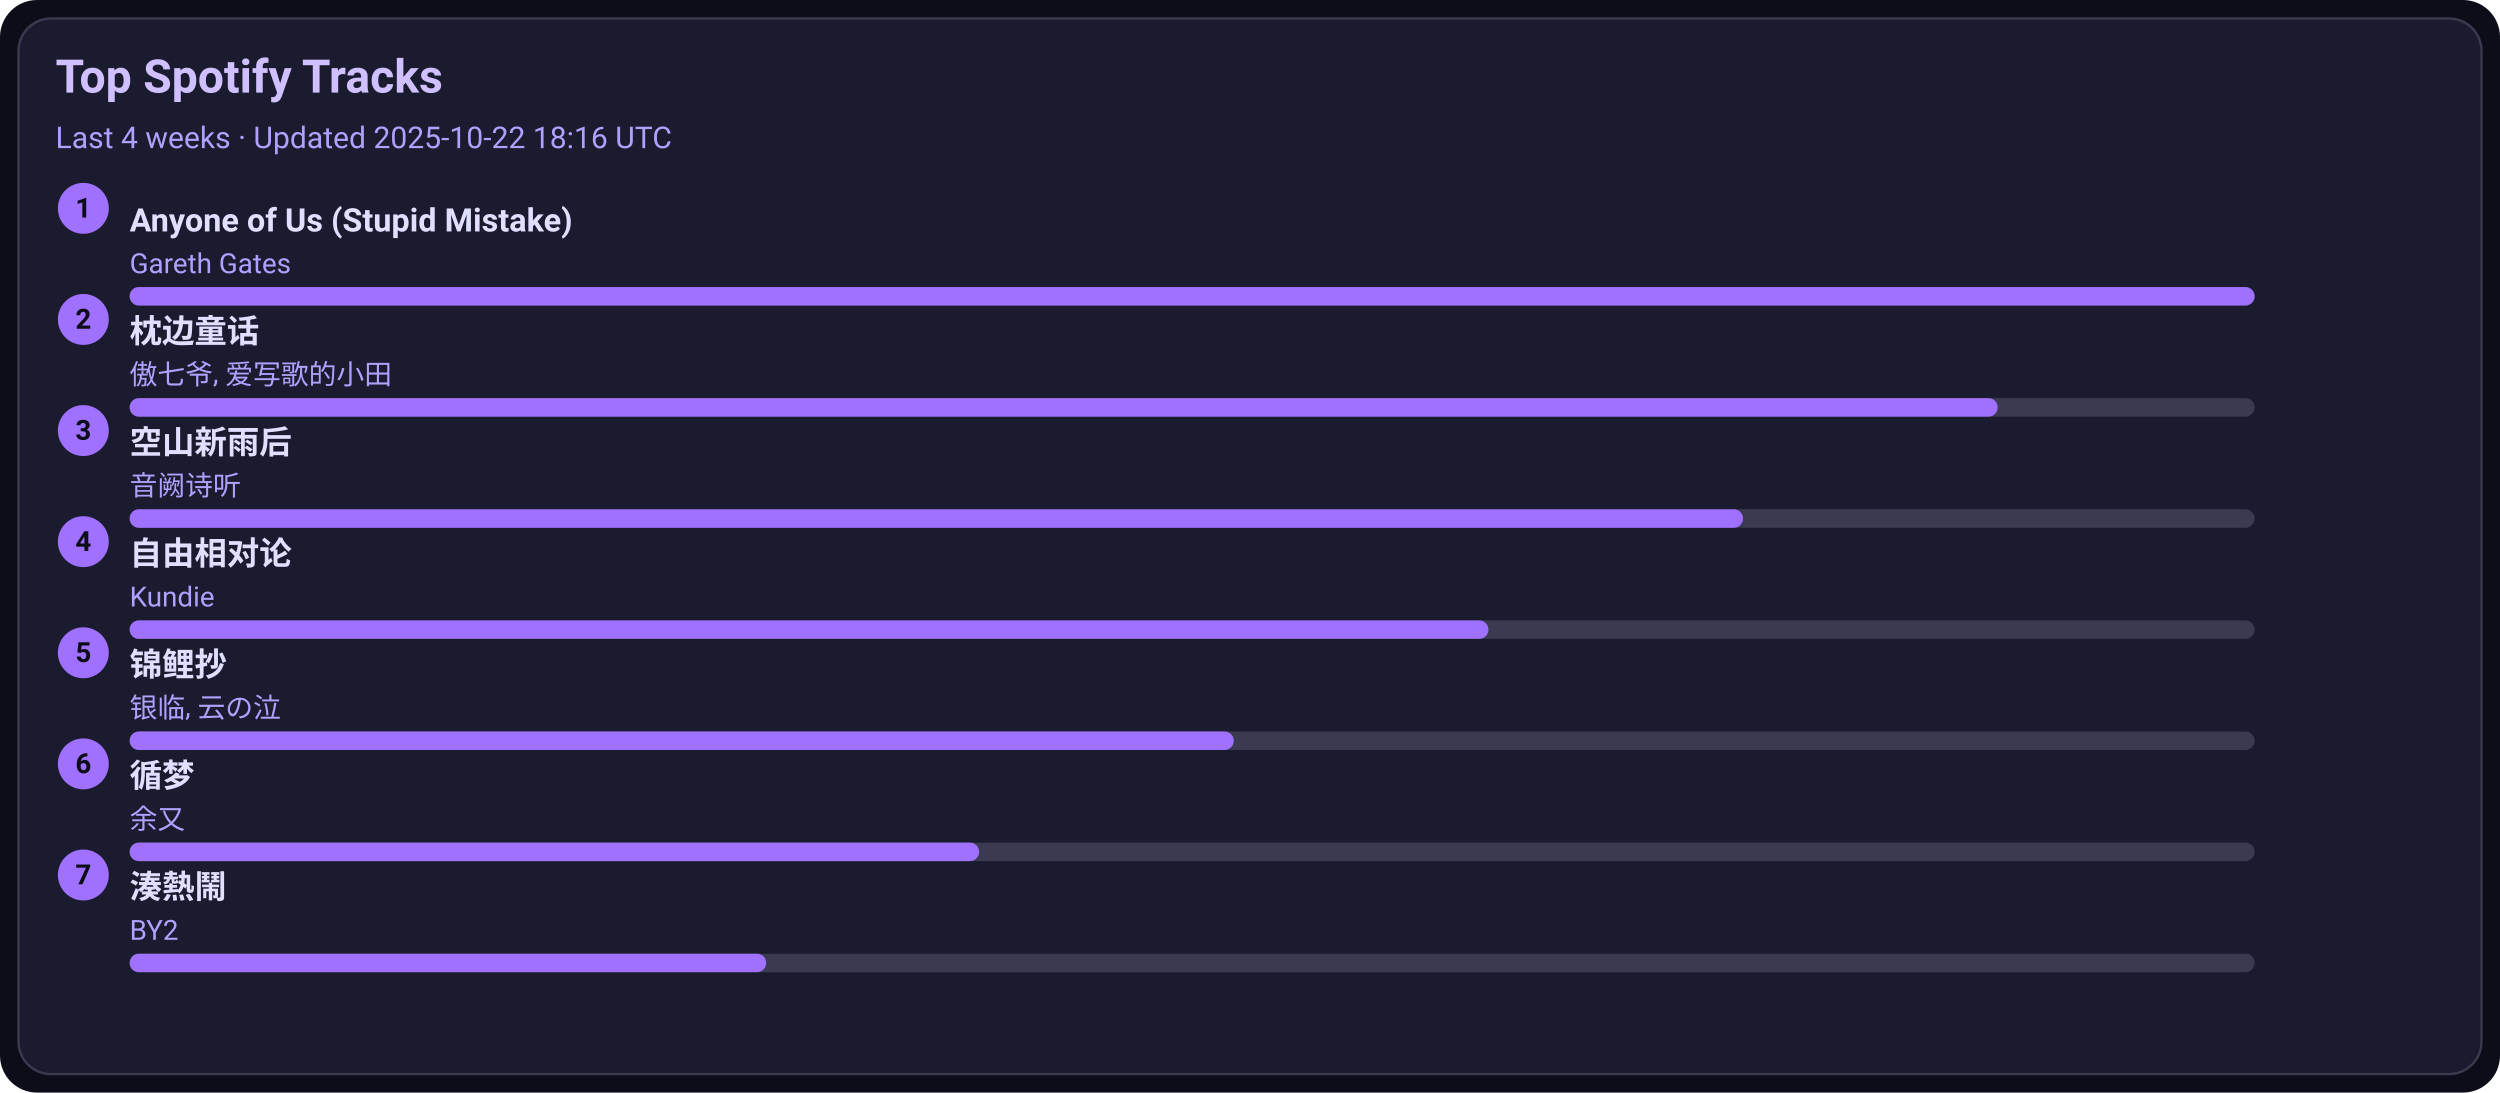
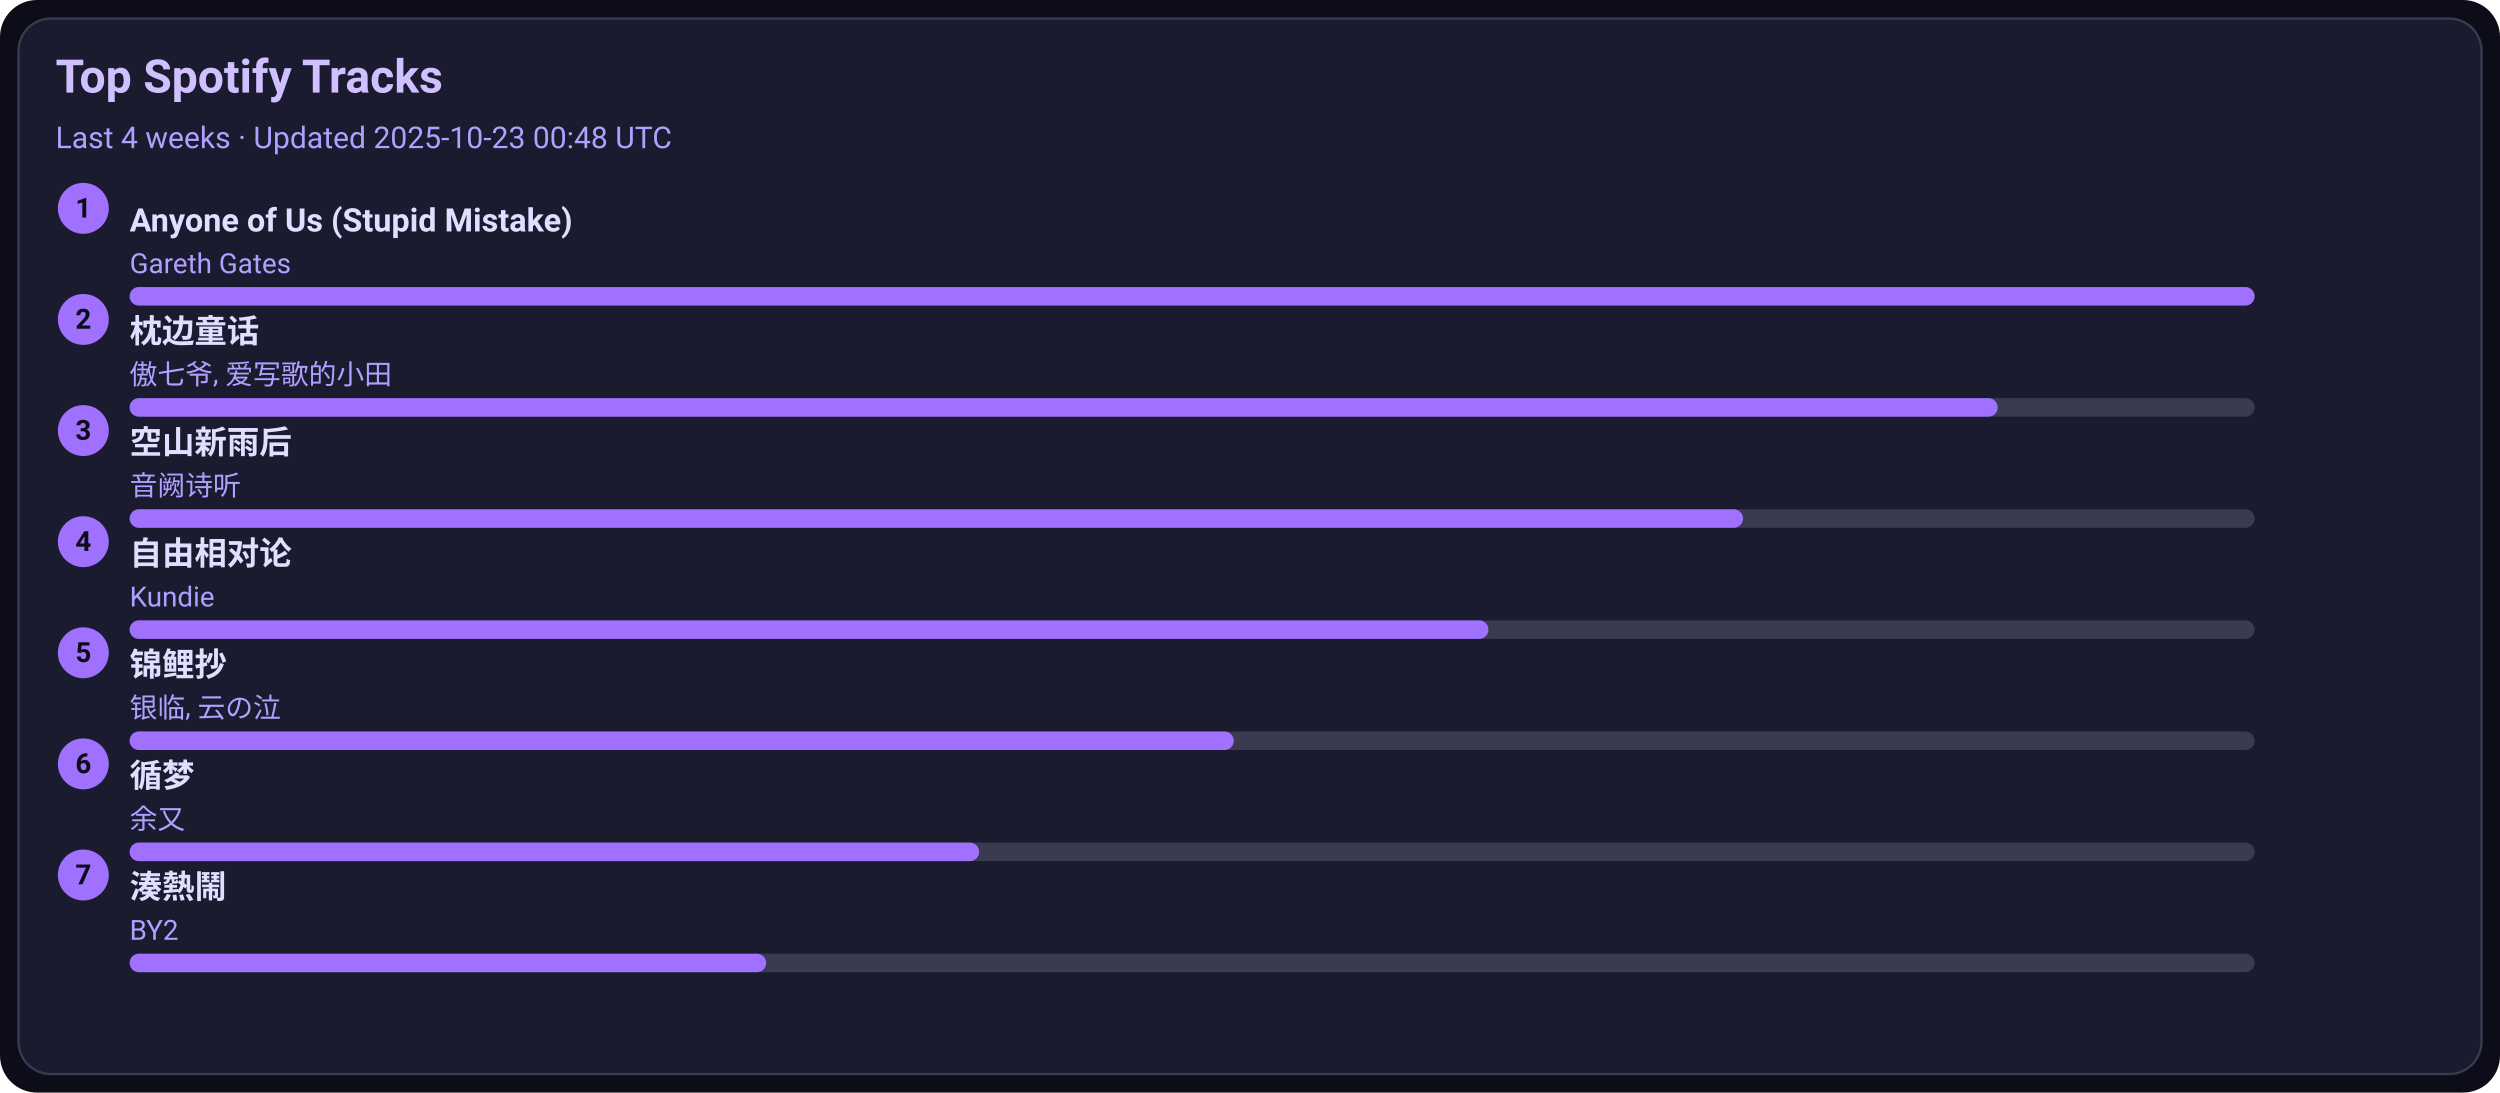
<svg xmlns="http://www.w3.org/2000/svg" width="1080" height="472" viewBox="0 0 1080 472">
  <style>text{font-family:-apple-system,BlinkMacSystemFont,Segoe UI,Roboto,Ubuntu,Helvetica Neue,Arial,Noto Sans,sans-serif}</style>
  <rect width="1080" height="472" rx="16" fill="#0d0d1a" />
  <rect x="8" y="8" width="1064" height="456" rx="14" fill="#1b1b2f" stroke="#3a3a50" />
  <text x="24" y="40" font-size="20" fill="#d0c0ff" font-weight="600">Top Spotify Tracks</text>
-   <text x="24" y="64" font-size="13" fill="#b0a0ff">Last 4 weeks · Updated 2025-10-22 18:16 UTC</text>
+   <text x="24" y="64" font-size="13" fill="#b0a0ff">Last 4 weeks · Updated 2025-10-23 00:48 UTC</text>
  <circle cx="36" cy="90" r="11" fill="#a070ff" />
  <text x="36" y="94" text-anchor="middle" font-size="12" fill="#0d0d1a" font-weight="700">1</text>
  <a href="https://open.spotify.com/track/7KZo8AI9F3Vnn3FXEYBL9f" target="_blank" rel="noopener noreferrer">
    <text x="56" y="100" font-size="14" fill="#e0dfff" font-weight="600">Anyone of Us (Stupid Mistake)</text>
  </a>
  <text x="56" y="118" font-size="12" fill="#b0a0ff">Gareth Gates</text>
  <rect x="56" y="124" width="918" height="8" rx="4" fill="#3a3a50" />
  <rect x="56" y="124" width="918" height="8" rx="4" fill="#a070ff" />
  <circle cx="36" cy="138" r="11" fill="#a070ff" />
  <text x="36" y="142" text-anchor="middle" font-size="12" fill="#0d0d1a" font-weight="700">2</text>
  <a href="https://open.spotify.com/track/3I8tlHNA9NM8dL0B23xGIY" target="_blank" rel="noopener noreferrer">
    <text x="56" y="148" font-size="14" fill="#e0dfff" font-weight="600">枕边童话</text>
  </a>
  <text x="56" y="166" font-size="12" fill="#b0a0ff">傲七爷, 爱写歌的小田</text>
  <rect x="56" y="172" width="918" height="8" rx="4" fill="#3a3a50" />
  <rect x="56" y="172" width="807" height="8" rx="4" fill="#a070ff" />
  <circle cx="36" cy="186" r="11" fill="#a070ff" />
  <text x="36" y="190" text-anchor="middle" font-size="12" fill="#0d0d1a" font-weight="700">3</text>
  <a href="https://open.spotify.com/track/7c1D58U8AIVOGlYzh5U6sk" target="_blank" rel="noopener noreferrer">
    <text x="56" y="196" font-size="14" fill="#e0dfff" font-weight="600">空山新雨后</text>
  </a>
  <text x="56" y="214" font-size="12" fill="#b0a0ff">音阙诗听</text>
  <rect x="56" y="220" width="918" height="8" rx="4" fill="#3a3a50" />
  <rect x="56" y="220" width="697" height="8" rx="4" fill="#a070ff" />
  <circle cx="36" cy="234" r="11" fill="#a070ff" />
  <text x="36" y="238" text-anchor="middle" font-size="12" fill="#0d0d1a" font-weight="700">4</text>
  <a href="https://open.spotify.com/track/1np2B0M4TkyE1xgpjG4dJn" target="_blank" rel="noopener noreferrer">
    <text x="56" y="244" font-size="14" fill="#e0dfff" font-weight="600">自由相对论</text>
  </a>
  <text x="56" y="262" font-size="12" fill="#b0a0ff">Kundie</text>
  <rect x="56" y="268" width="918" height="8" rx="4" fill="#3a3a50" />
  <rect x="56" y="268" width="587" height="8" rx="4" fill="#a070ff" />
  <circle cx="36" cy="282" r="11" fill="#a070ff" />
  <text x="36" y="286" text-anchor="middle" font-size="12" fill="#0d0d1a" font-weight="700">5</text>
  <a href="https://open.spotify.com/track/1KBIv1xAf0VhKsHrZaTVKu" target="_blank" rel="noopener noreferrer">
    <text x="56" y="292" font-size="14" fill="#e0dfff" font-weight="600">锦鲤抄</text>
  </a>
  <text x="56" y="310" font-size="12" fill="#b0a0ff">银临, 云の泣</text>
  <rect x="56" y="316" width="918" height="8" rx="4" fill="#3a3a50" />
  <rect x="56" y="316" width="477" height="8" rx="4" fill="#a070ff" />
  <circle cx="36" cy="330" r="11" fill="#a070ff" />
  <text x="36" y="334" text-anchor="middle" font-size="12" fill="#0d0d1a" font-weight="700">6</text>
  <a href="https://open.spotify.com/track/3T6lSzn482CcBelHE1f015" target="_blank" rel="noopener noreferrer">
    <text x="56" y="340" font-size="14" fill="#e0dfff" font-weight="600">循梦</text>
  </a>
  <text x="56" y="358" font-size="12" fill="#b0a0ff">余又</text>
  <rect x="56" y="364" width="918" height="8" rx="4" fill="#3a3a50" />
  <rect x="56" y="364" width="367" height="8" rx="4" fill="#a070ff" />
  <circle cx="36" cy="378" r="11" fill="#a070ff" />
  <text x="36" y="382" text-anchor="middle" font-size="12" fill="#0d0d1a" font-weight="700">7</text>
  <a href="https://open.spotify.com/track/2Qhxww2DKuv7gfvZkkR0wa" target="_blank" rel="noopener noreferrer">
    <text x="56" y="388" font-size="14" fill="#e0dfff" font-weight="600">湊熱鬧</text>
  </a>
  <text x="56" y="406" font-size="12" fill="#b0a0ff">BY2</text>
  <rect x="56" y="412" width="918" height="8" rx="4" fill="#3a3a50" />
  <rect x="56" y="412" width="275" height="8" rx="4" fill="#a070ff" />
</svg>
